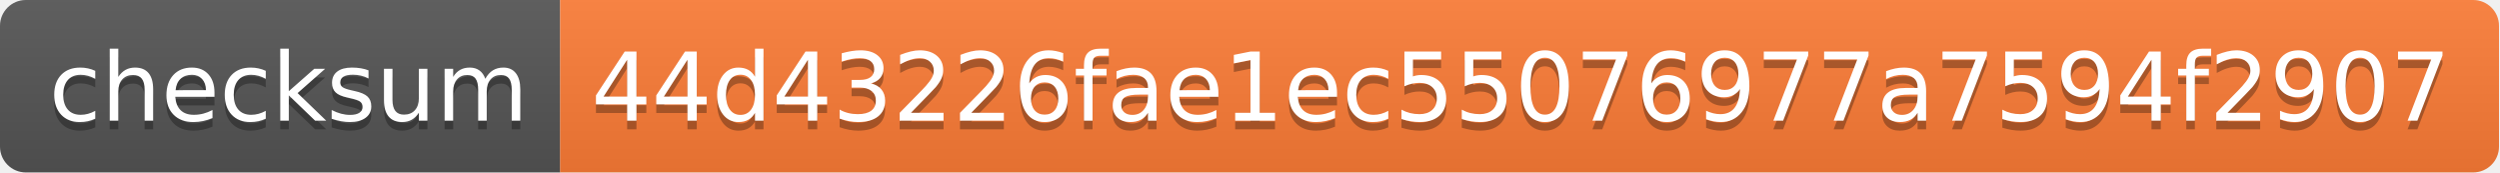
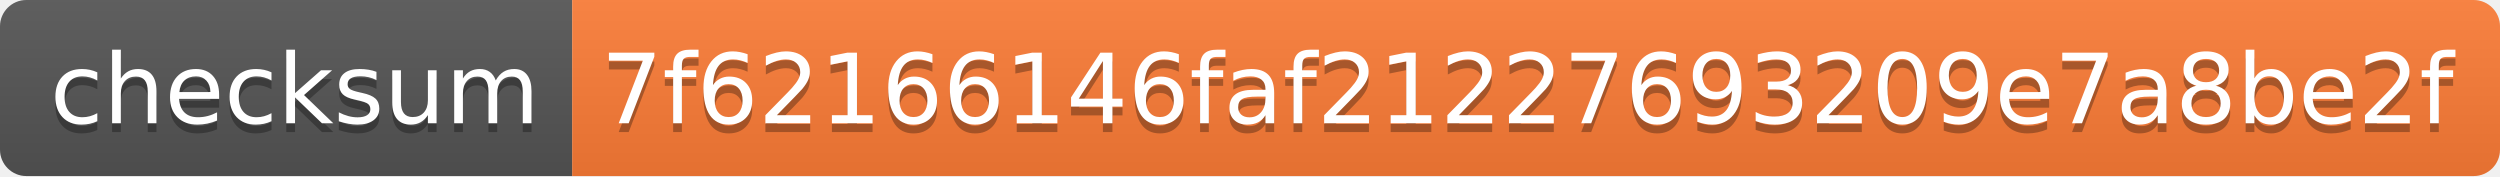
- <svg xmlns="http://www.w3.org/2000/svg" width="290" height="20" role="img" aria-label="checksum: 44d43226fae1ec55076977a7594f2907">
+ <svg xmlns="http://www.w3.org/2000/svg" width="284" height="20" role="img" aria-label="checksum: 7f62166146faf21227693209e7a8be2f">
  <linearGradient id="s" x2="0" y2="100%">
    <stop offset="0" stop-color="#bbb" stop-opacity=".1" />
    <stop offset="1" stop-opacity=".1" />
  </linearGradient>
  <clipPath id="r">
-     <rect width="290" height="20" rx="3" fill="#fff" />
+     <rect width="284" height="20" rx="3" fill="#fff" />
  </clipPath>
  <g clip-path="url(#r)">
    <rect width="65" height="20" fill="#555" />
-     <rect x="65" width="225" height="20" fill="#fe7d37" />
-     <rect width="290" height="20" fill="url(#s)" />
+     <rect x="65" width="219" height="20" fill="#fe7d37" />
+     <rect width="284" height="20" fill="url(#s)" />
  </g>
  <g fill="#fff" text-anchor="middle" font-family="Verdana,Geneva,DejaVu Sans,sans-serif" text-rendering="geometricPrecision" font-size="110">
    <text aria-hidden="true" x="335" y="150" fill="#010101" fill-opacity=".3" transform="scale(.1)" textLength="550">checksum</text>
    <text x="335" y="140" transform="scale(.1)" fill="#fff" textLength="550">checksum</text>
-     <text aria-hidden="true" x="1765" y="150" fill="#010101" fill-opacity=".3" transform="scale(.1)" textLength="2150">44d43226fae1ec55076977a7594f2907</text>
-     <text x="1765" y="140" transform="scale(.1)" fill="#fff" textLength="2150">44d43226fae1ec55076977a7594f2907</text>
+     <text aria-hidden="true" x="1735" y="150" fill="#010101" fill-opacity=".3" transform="scale(.1)" textLength="2090">7f62166146faf21227693209e7a8be2f</text>
+     <text x="1735" y="140" transform="scale(.1)" fill="#fff" textLength="2090">7f62166146faf21227693209e7a8be2f</text>
  </g>
</svg>
